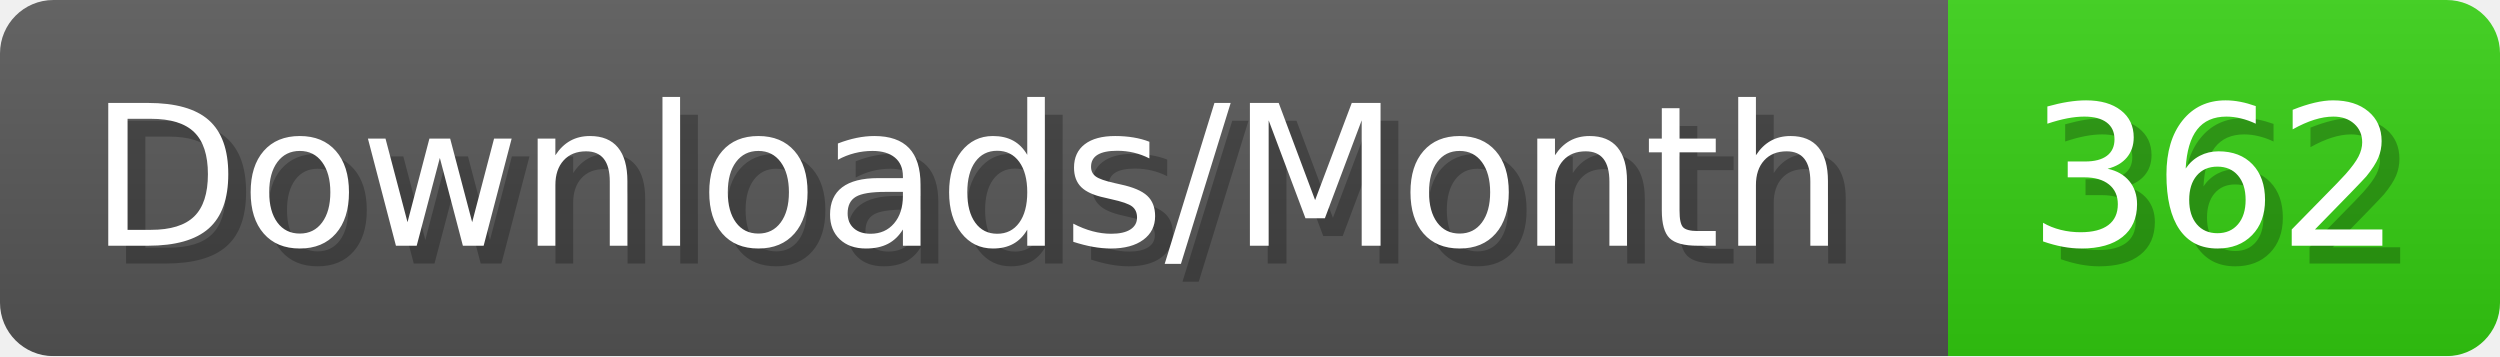
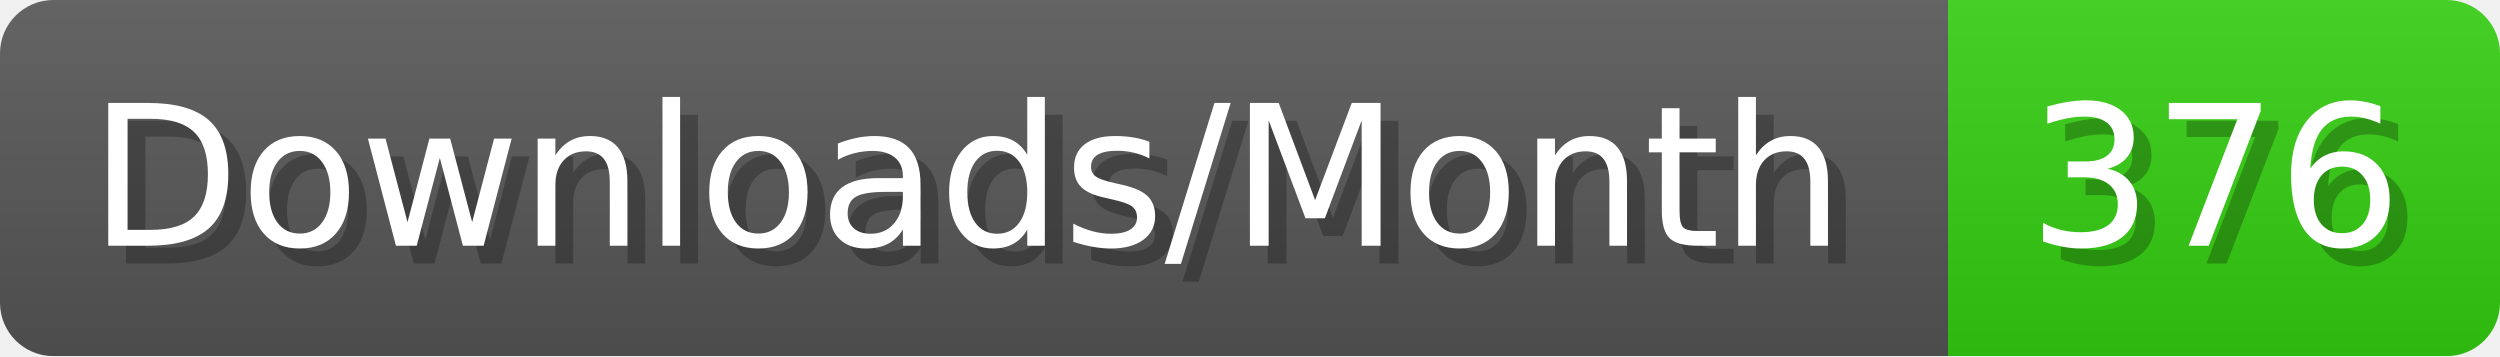
- <svg xmlns="http://www.w3.org/2000/svg" width="140.4" height="20" viewBox="0 0 1404 200" role="img" aria-label="Downloads/Month: 362">
+ <svg xmlns="http://www.w3.org/2000/svg" width="140.4" height="20" viewBox="0 0 1404 200" role="img" aria-label="Downloads/Month: 376">
  <linearGradient id="YlXUI" x2="0" y2="100%">
    <stop offset="0" stop-opacity=".1" stop-color="#EEE" />
    <stop offset="1" stop-opacity=".1" />
  </linearGradient>
  <mask id="JHhop">
    <rect width="1404" height="200" rx="30" fill="#FFF" />
  </mask>
  <g mask="url(#JHhop)">
    <rect width="1094" height="200" fill="#555" />
    <rect width="310" height="200" fill="#3C1" x="1094" />
    <rect width="1404" height="200" fill="url(#YlXUI)" />
  </g>
  <g aria-hidden="true" fill="#fff" text-anchor="start" font-family="Verdana,DejaVu Sans,sans-serif" font-size="110">
    <text x="60" y="148" textLength="994" fill="#000" opacity="0.25">Downloads/Month</text>
    <text x="50" y="138" textLength="994">Downloads/Month</text>
-     <text x="1149" y="148" textLength="210" fill="#000" opacity="0.25">362</text>
-     <text x="1139" y="138" textLength="210">362</text>
+     <text x="1149" y="148" textLength="210" fill="#000" opacity="0.25">376</text>
+     <text x="1139" y="138" textLength="210">376</text>
  </g>
</svg>
